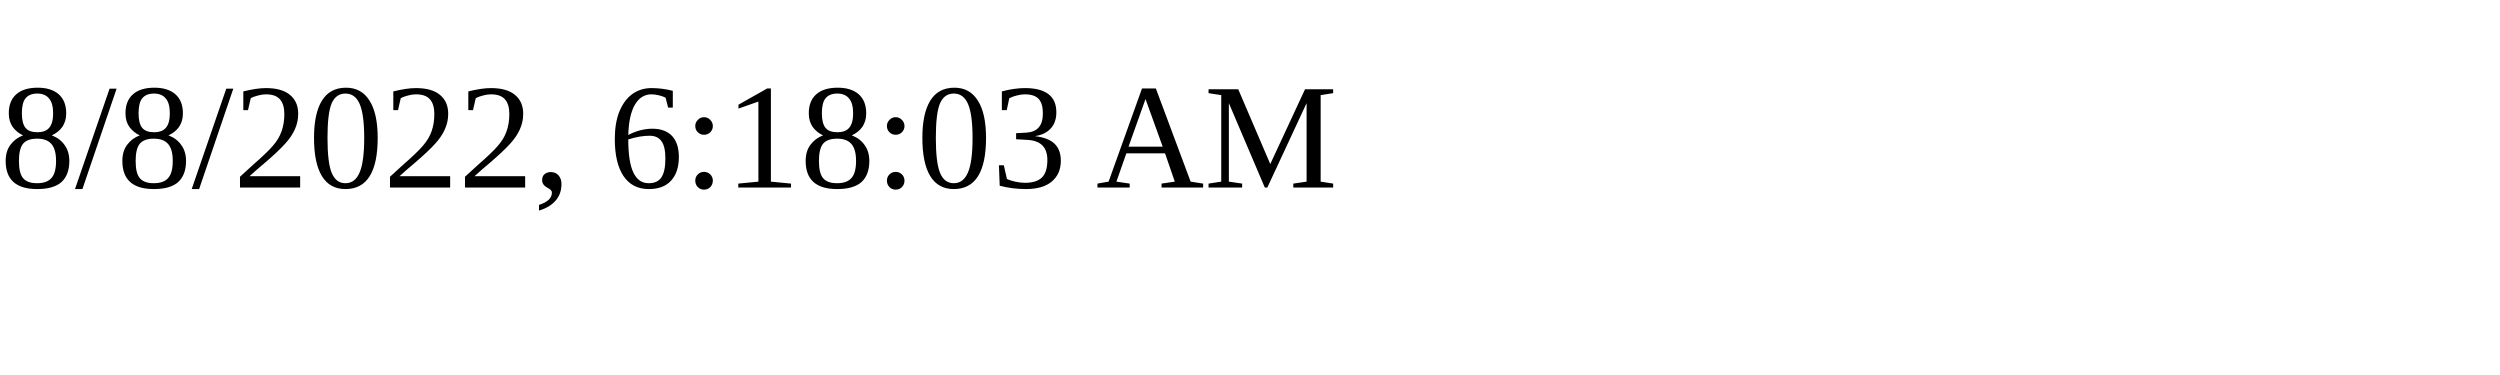
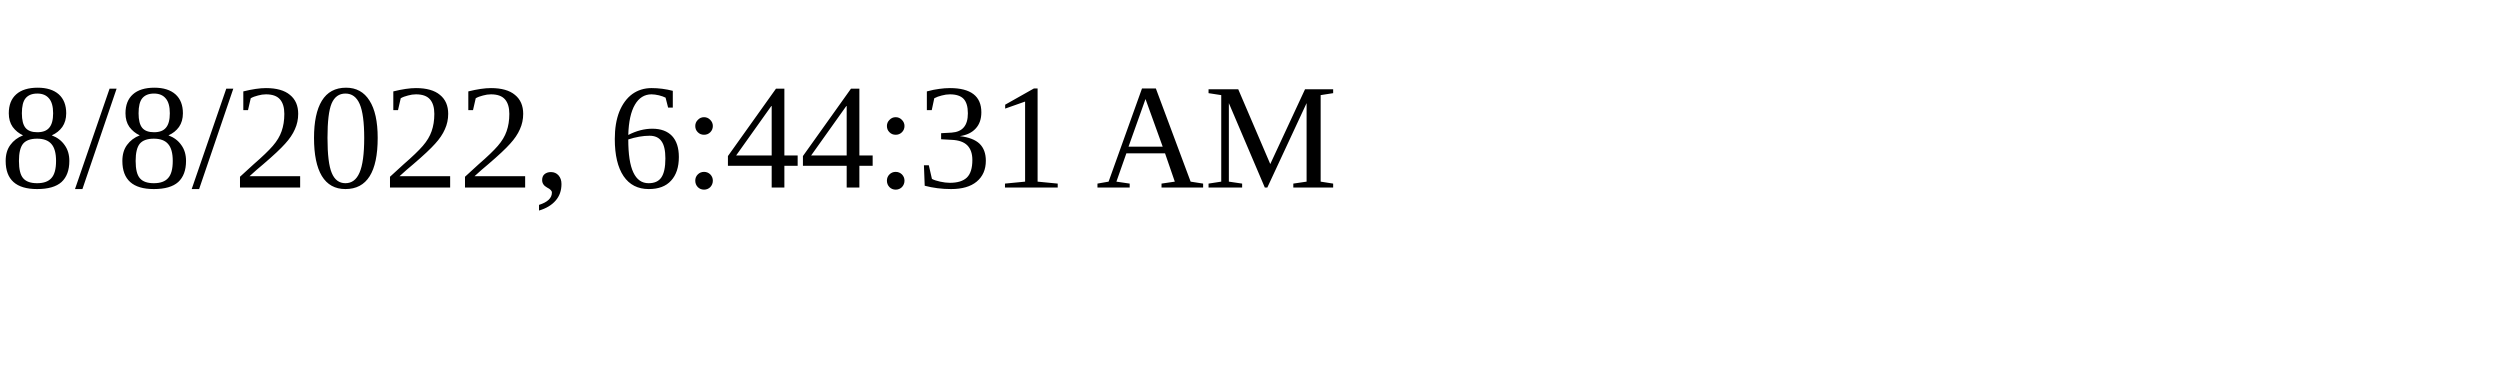
<svg xmlns="http://www.w3.org/2000/svg" height="30" width="200">
-   <text x="0" y="15">8/8/2022, 6:18:03 AM</text>
+   <text x="0" y="15">8/8/2022, 6:44:31 AM</text>
</svg>
